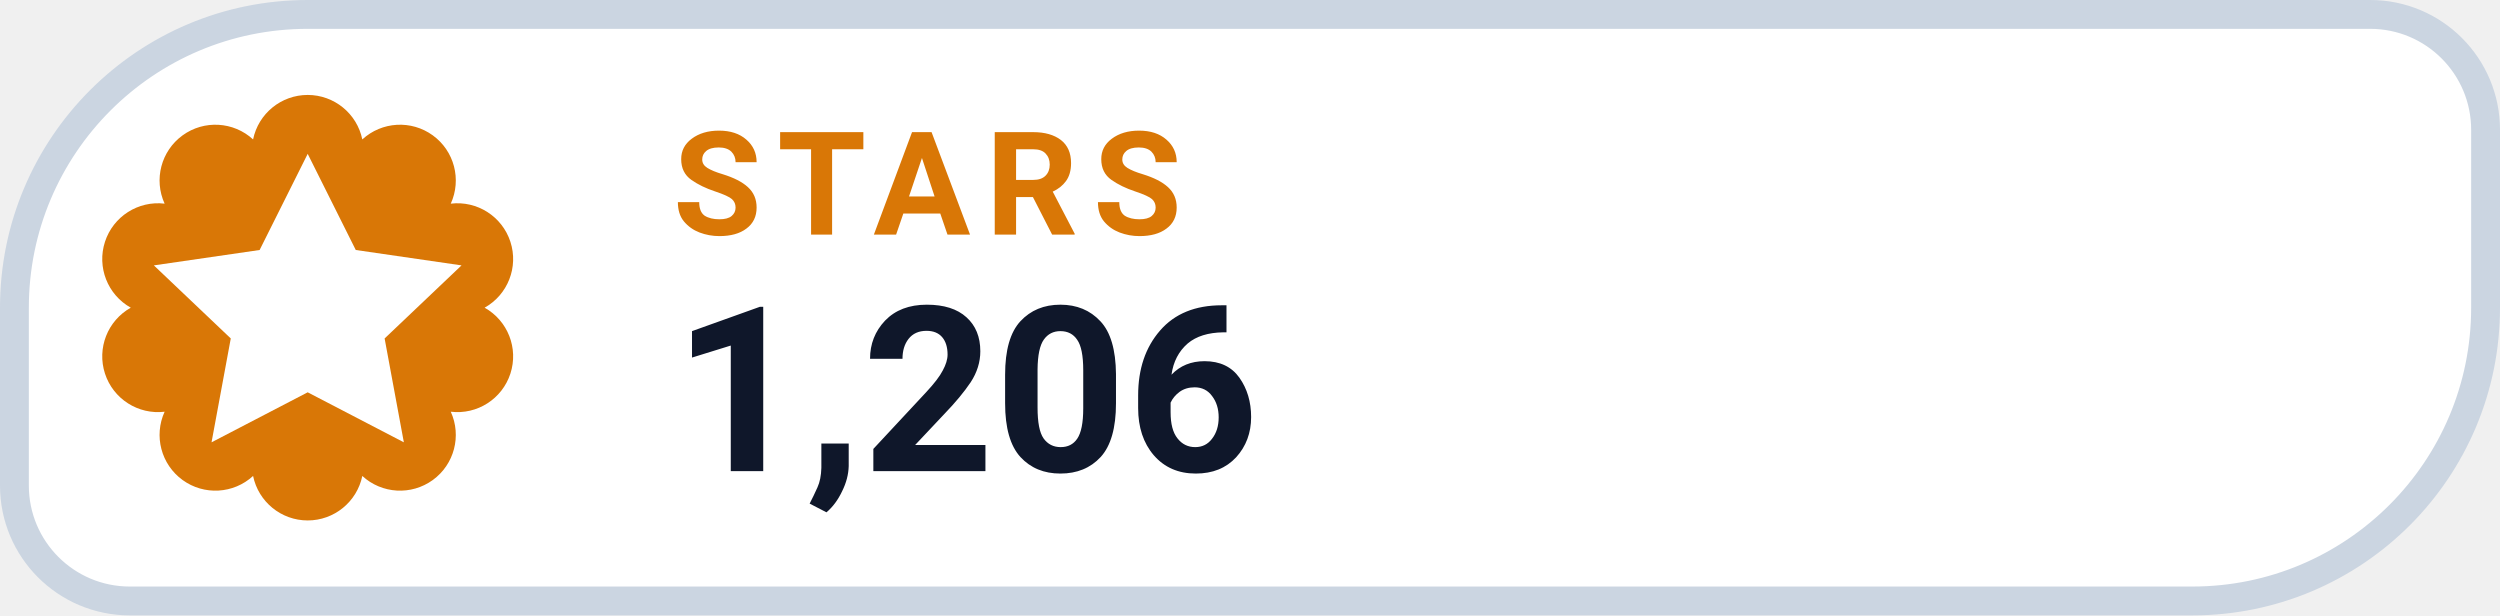
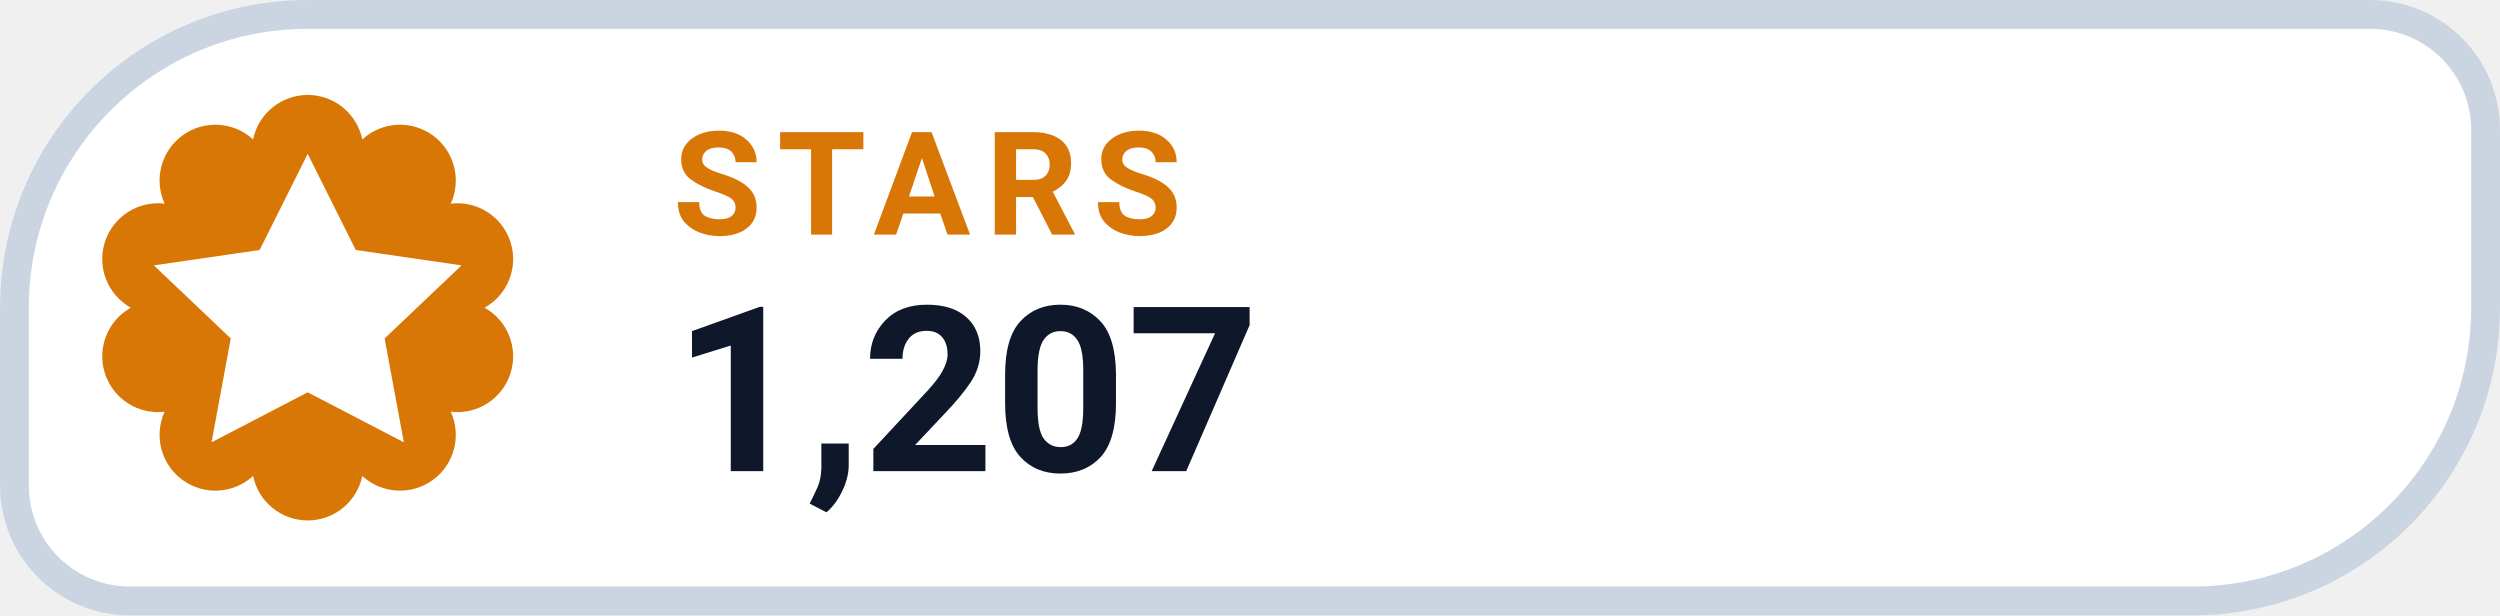
- <svg xmlns="http://www.w3.org/2000/svg" width="130" height="32" viewBox="0 0 130 32" role="img" aria-label="STARS 1,206">
+ <svg xmlns="http://www.w3.org/2000/svg" width="130" height="32" viewBox="0 0 130 32" role="img" aria-label="STARS 1,207">
  <path d="M 16.00 0.75 H 123.25 A 6.00 6.00 0 0 1 129.25 6.75 V 16.00 A 15.25 15.25 0 0 1 114.00 31.25 H 6.75 A 6.00 6.00 0 0 1 0.75 25.25 V 16.00 A 15.25 15.25 0 0 1 16.00 0.75 Z" fill="#FFFFFF" stroke="#CBD5E1" stroke-width="1.5" />
  <path d="M 13.16 7.25 A 2.90 2.90 0 0 1 18.84 7.25 A 2.90 2.90 0 0 1 23.44 10.59 A 2.90 2.90 0 0 1 25.20 16.00 A 2.90 2.90 0 0 1 23.44 21.41 A 2.90 2.90 0 0 1 18.84 24.75 A 2.90 2.90 0 0 1 13.16 24.75 A 2.90 2.90 0 0 1 8.56 21.41 A 2.90 2.90 0 0 1 6.80 16.00 A 2.90 2.90 0 0 1 8.56 10.59 A 2.90 2.90 0 0 1 13.16 7.25 Z" fill="#D97706" />
  <g transform="translate(16 16)" style="color:#FFFFFF;">
    <path d="M0 -8 l2.5 5 5.5 .8 -4 3.8 1 5.4 -5 -2.6 -5 2.6 1 -5.4 -4 -3.8 5.5 -.8 Z" fill="currentColor" />
  </g>
  <text x="35" y="12.2" fill="#D97706" font-family="-apple-system,BlinkMacSystemFont,'Segoe UI',Roboto,Helvetica,Arial,sans-serif" font-size="7.5" font-weight="700" letter-spacing=".8">STARS</text>
-   <text x="35" y="24.5" fill="#0F172A" font-family="-apple-system,BlinkMacSystemFont,'Segoe UI',Roboto,Helvetica,Arial,sans-serif" font-size="12" font-weight="750">1,206</text>
+   <text x="35" y="24.5" fill="#0F172A" font-family="-apple-system,BlinkMacSystemFont,'Segoe UI',Roboto,Helvetica,Arial,sans-serif" font-size="12" font-weight="750">1,207</text>
</svg>
